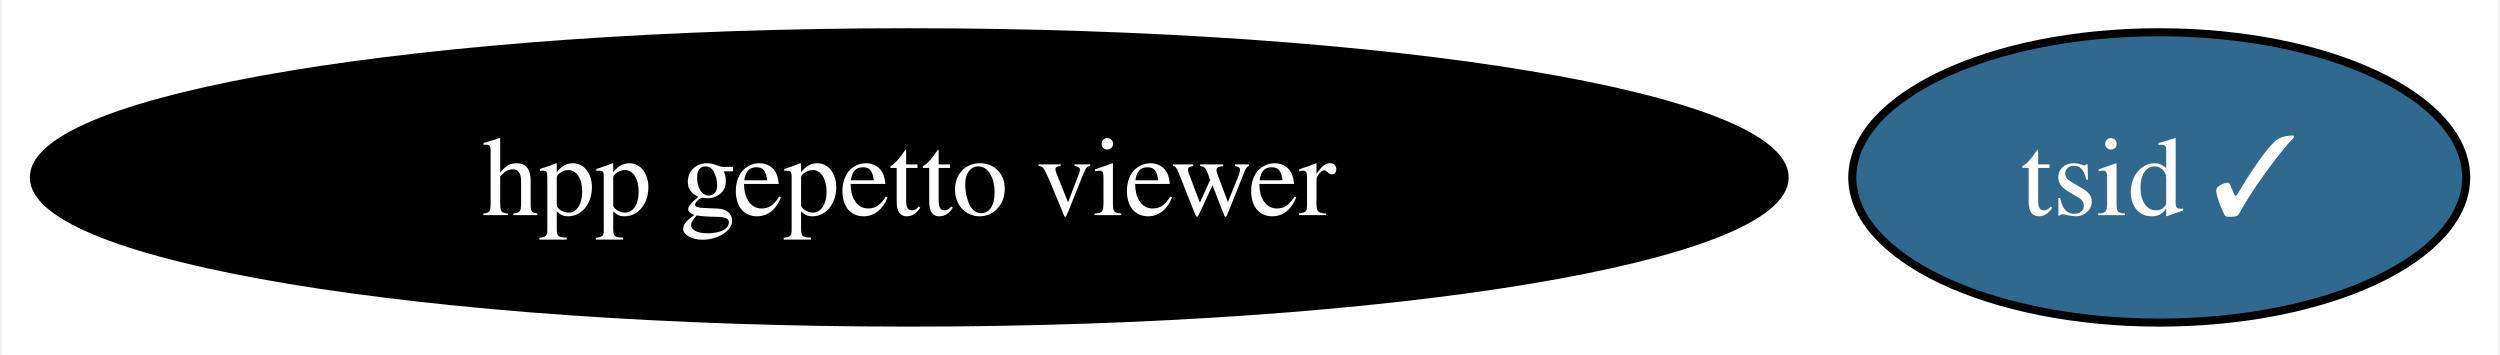
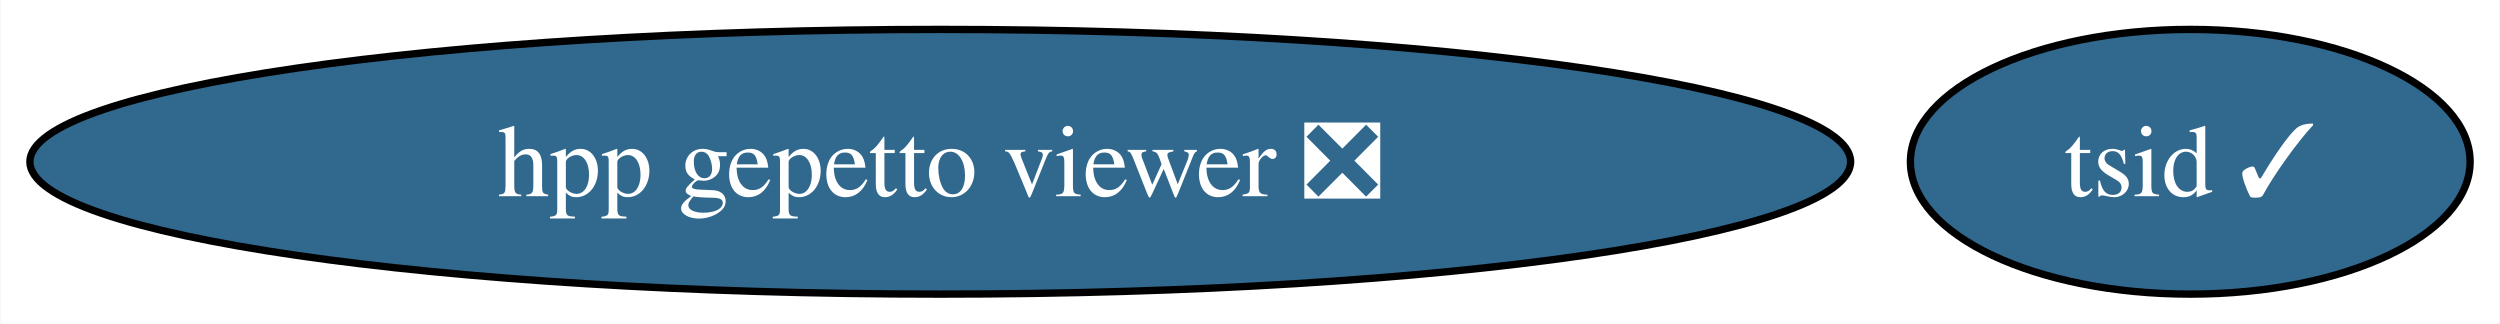
- <svg xmlns="http://www.w3.org/2000/svg" xmlns:xlink="http://www.w3.org/1999/xlink" width="310pt" height="44pt" viewBox="0.00 0.00 309.61 44.00">
+ <svg xmlns="http://www.w3.org/2000/svg" xmlns:xlink="http://www.w3.org/1999/xlink" width="340pt" height="44pt" viewBox="0.00 0.00 339.87 44.00">
  <g id="graph0" class="graph" transform="scale(1 1) rotate(0) translate(4 40)">
-     <polygon fill="white" stroke="none" points="-4,4 -4,-40 305.61,-40 305.61,4 -4,4" />
+     <polygon fill="white" stroke="none" points="-4,4 -4,-40 335.87,-40 335.87,4 -4,4" />
    <g id="node1" class="node">
      <g id="a_node1">
-         <a xlink:href="https://github.com/conda-forge/hpp-gepetto-viewer-feedstock" xlink:title="hpp gepetto viewer">
-           <ellipse fill="#000000" stroke="black" cx="108.55" cy="-18" rx="108.55" ry="18" />
-           <text text-anchor="middle" x="108.55" y="-13.32" font-family="Times,serif" font-size="14.00" fill="white">hpp gepetto viewer</text>
+         <a xlink:href="https://github.com/conda-forge/hpp-gepetto-viewer-feedstock/pull/18" xlink:title="hpp gepetto viewer ❎">
+           <ellipse fill="#31688e" stroke="black" cx="123.81" cy="-18" rx="123.81" ry="18" />
+           <text text-anchor="middle" x="123.81" y="-13.32" font-family="Times,serif" font-size="14.00" fill="white">hpp gepetto viewer ❎</text>
        </a>
      </g>
    </g>
    <g id="node2" class="node">
      <g id="a_node2">
        <a xlink:href="https://github.com/conda-forge/tsid-feedstock/pull/32" xlink:title="tsid ✓">
-           <ellipse fill="#31688e" stroke="black" cx="263.55" cy="-18" rx="38.06" ry="18" />
-           <text text-anchor="middle" x="263.55" y="-13.32" font-family="Times,serif" font-size="14.00" fill="white">tsid ✓</text>
+           <ellipse fill="#31688e" stroke="black" cx="293.81" cy="-18" rx="38.06" ry="18" />
+           <text text-anchor="middle" x="293.81" y="-13.32" font-family="Times,serif" font-size="14.00" fill="white">tsid ✓</text>
        </a>
      </g>
    </g>
  </g>
</svg>
